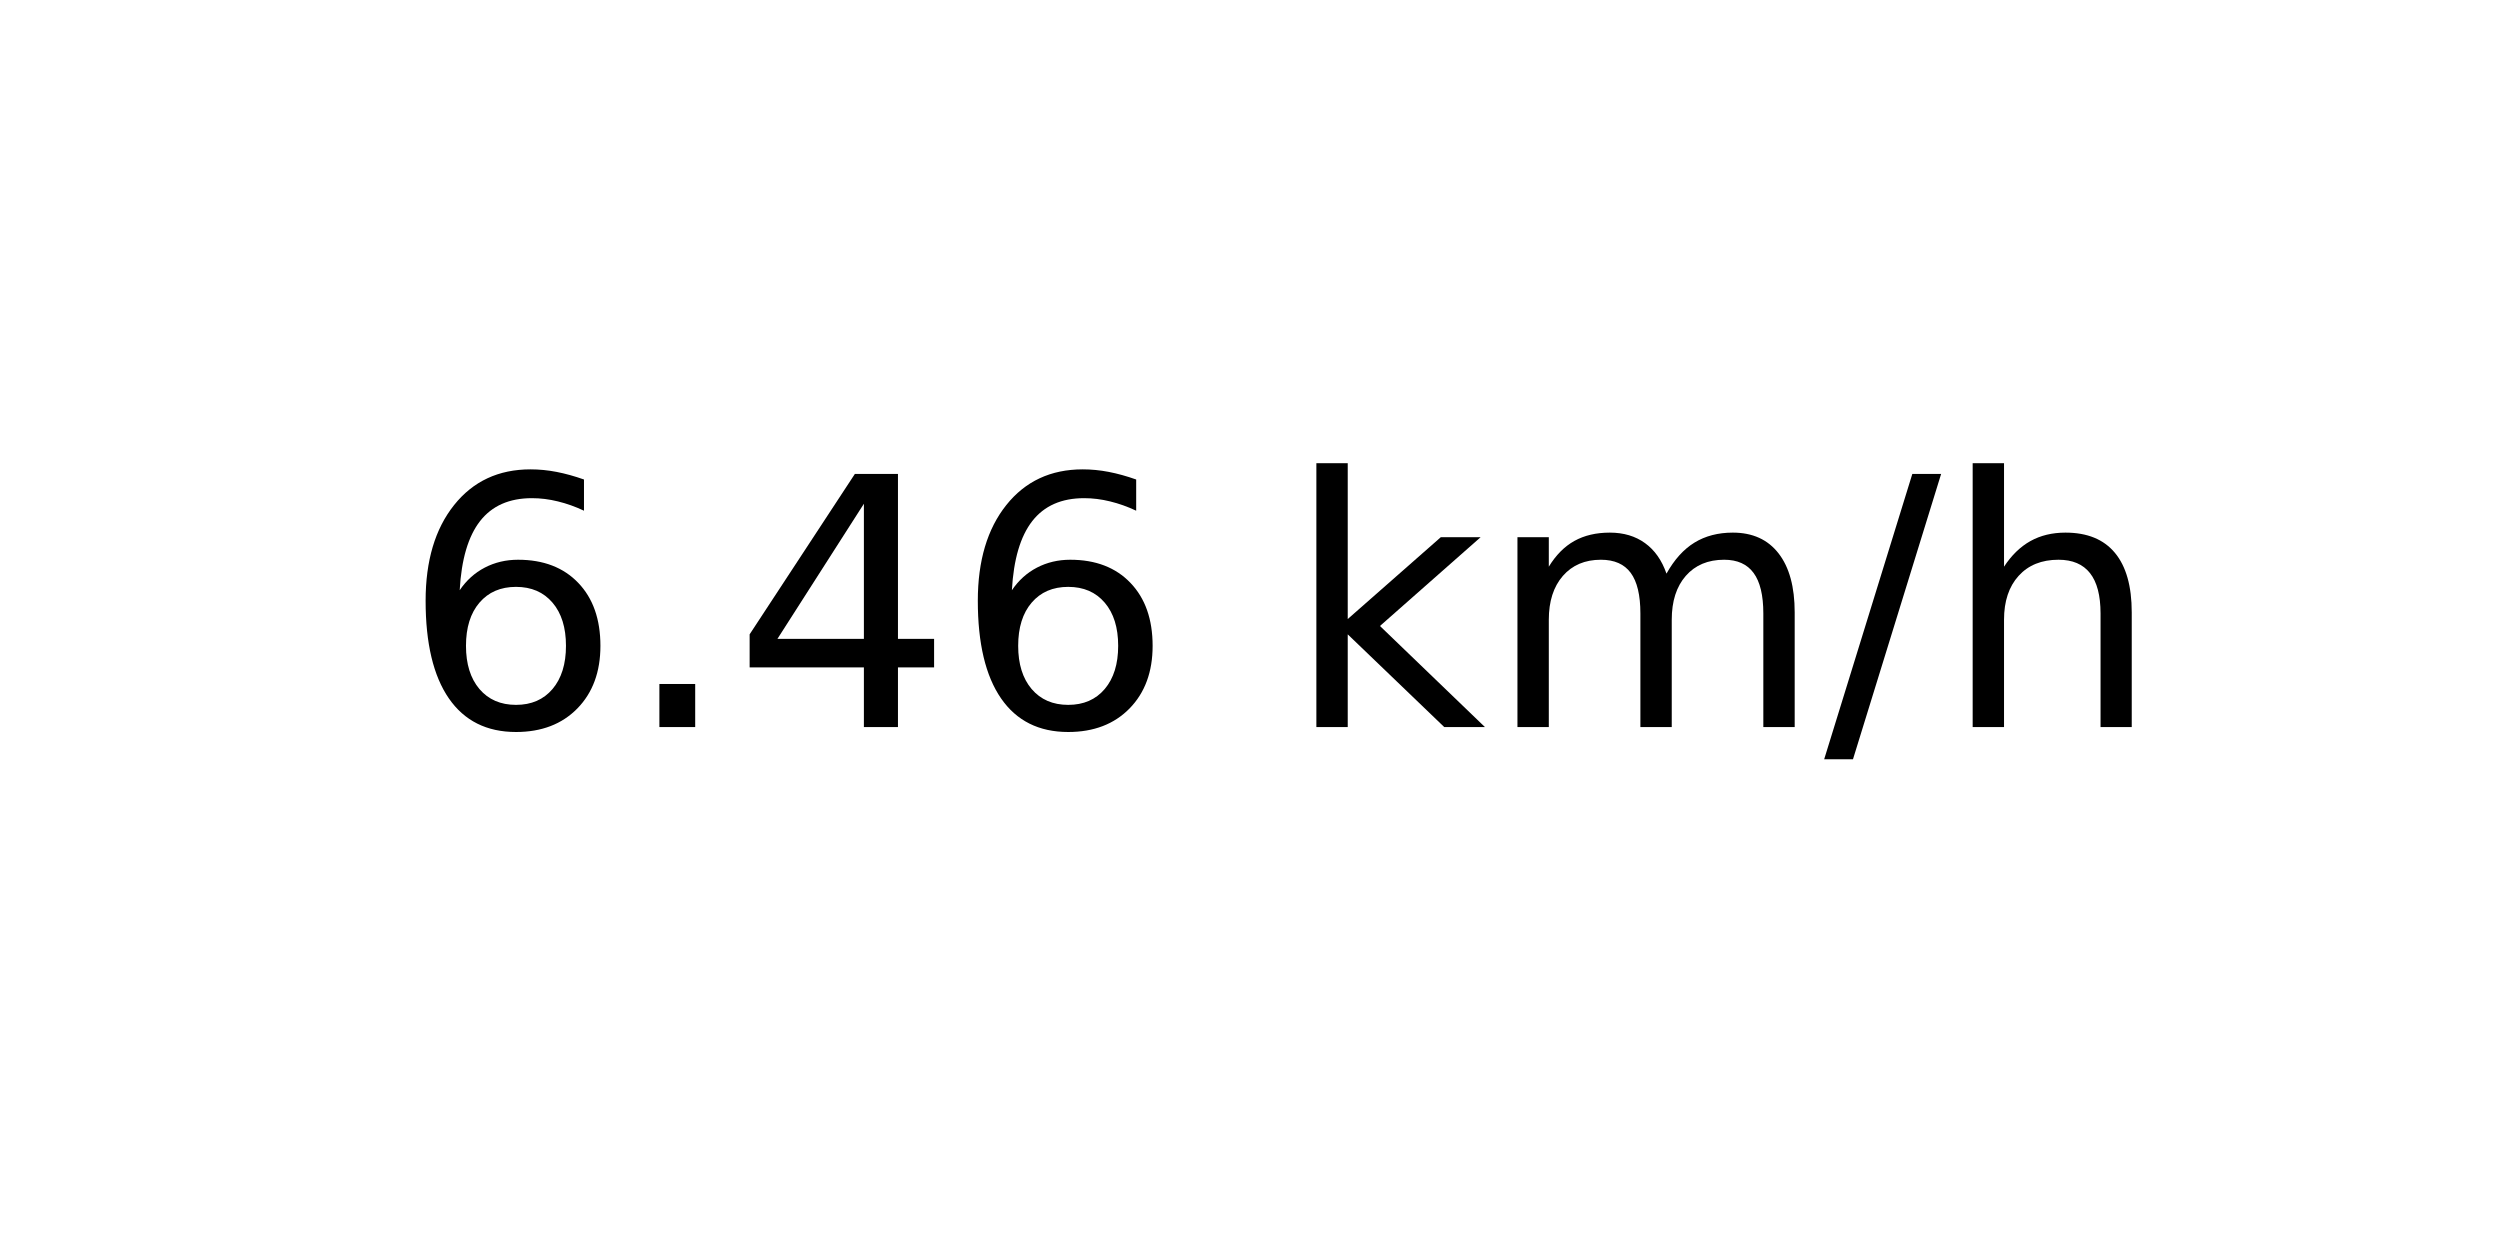
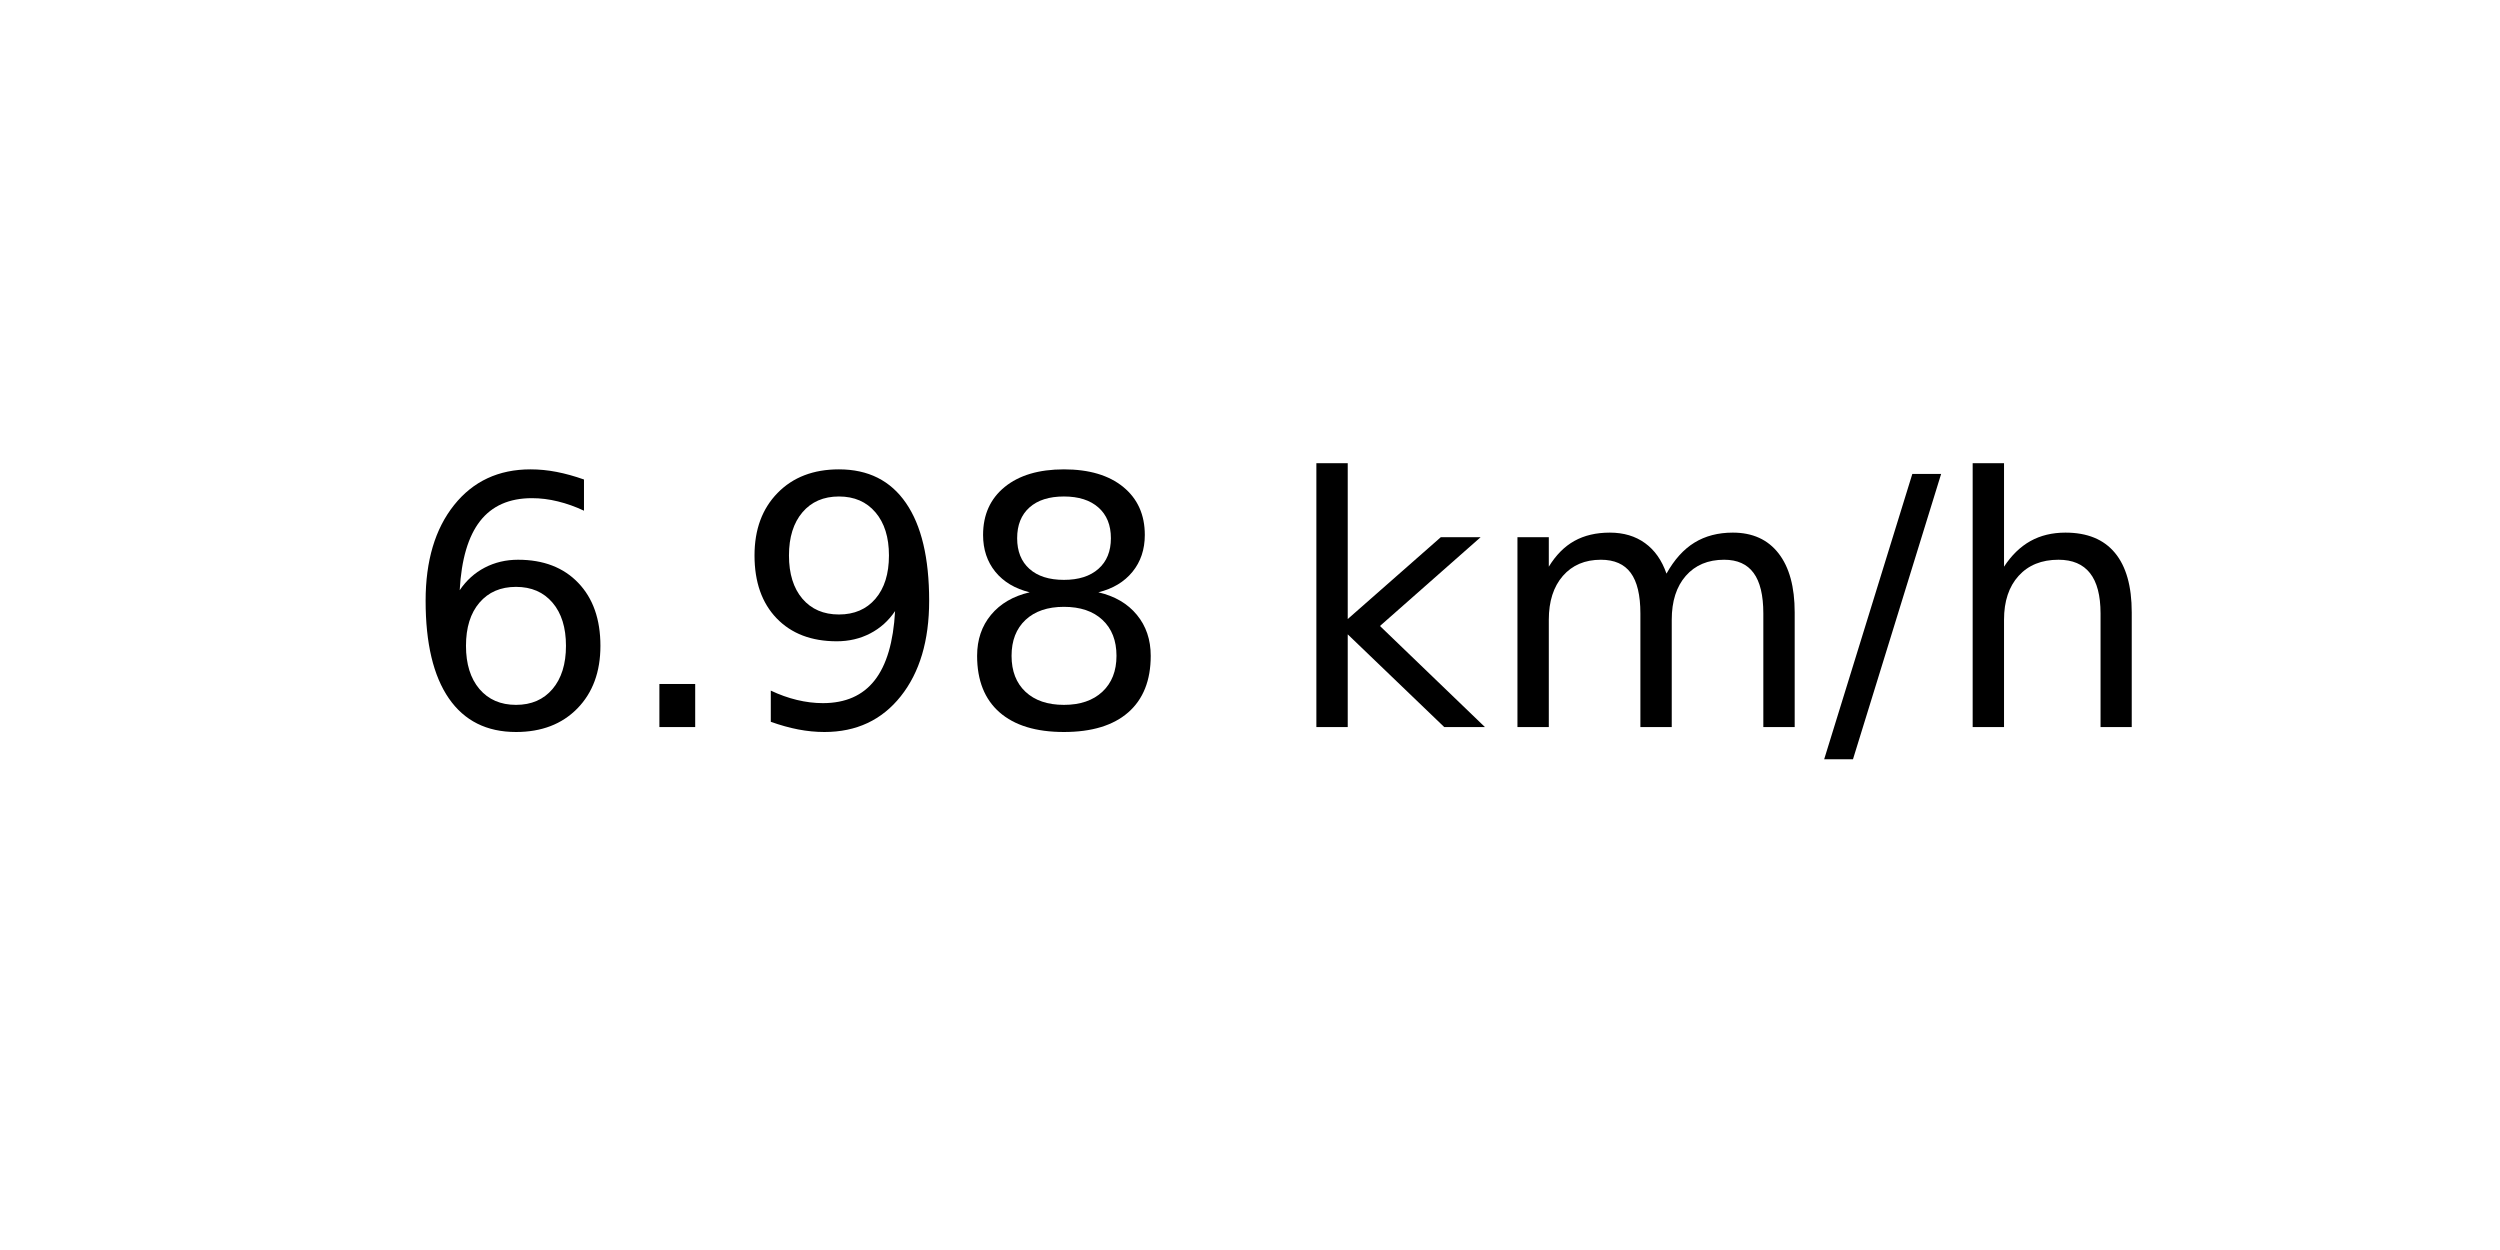
<svg xmlns="http://www.w3.org/2000/svg" xmlns:xlink="http://www.w3.org/1999/xlink" width="72pt" height="36pt" viewBox="0 0 72 36" version="1.1">
  <defs>
    <style type="text/css">*{stroke-linejoin: round; stroke-linecap: butt}</style>
  </defs>
  <g id="figure_1">
    <g id="axes_1">
      <g id="text_1">
        <g transform="translate(11.55937 20.93937) scale(0.1 -0.1)">
          <defs>
            <path id="DejaVuSans-36" d="M 2113 2584  Q 1688 2584 1439 2293  Q 1191 2003 1191 1497  Q 1191 994 1439 701  Q 1688 409 2113 409  Q 2538 409 2786 701  Q 3034 994 3034 1497  Q 3034 2003 2786 2293  Q 2538 2584 2113 2584  z M 3366 4563  L 3366 3988  Q 3128 4100 2886 4159  Q 2644 4219 2406 4219  Q 1781 4219 1451 3797  Q 1122 3375 1075 2522  Q 1259 2794 1537 2939  Q 1816 3084 2150 3084  Q 2853 3084 3261 2657  Q 3669 2231 3669 1497  Q 3669 778 3244 343  Q 2819 -91 2113 -91  Q 1303 -91 875 529  Q 447 1150 447 2328  Q 447 3434 972 4092  Q 1497 4750 2381 4750  Q 2619 4750 2861 4703  Q 3103 4656 3366 4563  z " transform="scale(0.015625)" />
            <path id="DejaVuSans-2e" d="M 684 794  L 1344 794  L 1344 0  L 684 0  L 684 794  z " transform="scale(0.015625)" />
-             <path id="DejaVuSans-34" d="M 2419 4116  L 825 1625  L 2419 1625  L 2419 4116  z M 2253 4666  L 3047 4666  L 3047 1625  L 3713 1625  L 3713 1100  L 3047 1100  L 3047 0  L 2419 0  L 2419 1100  L 313 1100  L 313 1709  L 2253 4666  z " transform="scale(0.015625)" />
+             <path id="DejaVuSans-39" d="M 703 97  L 703 672  Q 941 559 1184 500  Q 1428 441 1663 441  Q 2288 441 2617 861  Q 2947 1281 2994 2138  Q 2813 1869 2534 1725  Q 2256 1581 1919 1581  Q 1219 1581 811 2004  Q 403 2428 403 3163  Q 403 3881 828 4315  Q 1253 4750 1959 4750  Q 2769 4750 3195 4129  Q 3622 3509 3622 2328  Q 3622 1225 3098 567  Q 2575 -91 1691 -91  Q 1453 -91 1209 -44  Q 966 3 703 97  z M 1959 2075  Q 2384 2075 2632 2365  Q 2881 2656 2881 3163  Q 2881 3666 2632 3958  Q 2384 4250 1959 4250  Q 1534 4250 1286 3958  Q 1038 3666 1038 3163  Q 1038 2656 1286 2365  Q 1534 2075 1959 2075  z " transform="scale(0.015625)" />
+             <path id="DejaVuSans-38" d="M 2034 2216  Q 1584 2216 1326 1975  Q 1069 1734 1069 1313  Q 1069 891 1326 650  Q 1584 409 2034 409  Q 2484 409 2743 651  Q 3003 894 3003 1313  Q 3003 1734 2745 1975  Q 2488 2216 2034 2216  z M 1403 2484  Q 997 2584 770 2862  Q 544 3141 544 3541  Q 544 4100 942 4425  Q 1341 4750 2034 4750  Q 2731 4750 3128 4425  Q 3525 4100 3525 3541  Q 3525 3141 3298 2862  Q 3072 2584 2669 2484  Q 3125 2378 3379 2068  Q 3634 1759 3634 1313  Q 3634 634 3220 271  Q 2806 -91 2034 -91  Q 1263 -91 848 271  Q 434 634 434 1313  Q 434 1759 690 2068  Q 947 2378 1403 2484  z M 1172 3481  Q 1172 3119 1398 2916  Q 1625 2713 2034 2713  Q 2441 2713 2670 2916  Q 2900 3119 2900 3481  Q 2900 3844 2670 4047  Q 2441 4250 2034 4250  Q 1625 4250 1398 4047  Q 1172 3844 1172 3481  z " transform="scale(0.015625)" />
            <path id="DejaVuSans-20" transform="scale(0.015625)" />
            <path id="DejaVuSans-6b" d="M 581 4863  L 1159 4863  L 1159 1991  L 2875 3500  L 3609 3500  L 1753 1863  L 3688 0  L 2938 0  L 1159 1709  L 1159 0  L 581 0  L 581 4863  z " transform="scale(0.015625)" />
            <path id="DejaVuSans-6d" d="M 3328 2828  Q 3544 3216 3844 3400  Q 4144 3584 4550 3584  Q 5097 3584 5394 3201  Q 5691 2819 5691 2113  L 5691 0  L 5113 0  L 5113 2094  Q 5113 2597 4934 2840  Q 4756 3084 4391 3084  Q 3944 3084 3684 2787  Q 3425 2491 3425 1978  L 3425 0  L 2847 0  L 2847 2094  Q 2847 2600 2669 2842  Q 2491 3084 2119 3084  Q 1678 3084 1418 2786  Q 1159 2488 1159 1978  L 1159 0  L 581 0  L 581 3500  L 1159 3500  L 1159 2956  Q 1356 3278 1631 3431  Q 1906 3584 2284 3584  Q 2666 3584 2933 3390  Q 3200 3197 3328 2828  z " transform="scale(0.015625)" />
            <path id="DejaVuSans-2f" d="M 1625 4666  L 2156 4666  L 531 -594  L 0 -594  L 1625 4666  z " transform="scale(0.015625)" />
            <path id="DejaVuSans-68" d="M 3513 2113  L 3513 0  L 2938 0  L 2938 2094  Q 2938 2591 2744 2837  Q 2550 3084 2163 3084  Q 1697 3084 1428 2787  Q 1159 2491 1159 1978  L 1159 0  L 581 0  L 581 4863  L 1159 4863  L 1159 2956  Q 1366 3272 1645 3428  Q 1925 3584 2291 3584  Q 2894 3584 3203 3211  Q 3513 2838 3513 2113  z " transform="scale(0.015625)" />
          </defs>
          <use xlink:href="#DejaVuSans-36" />
          <use xlink:href="#DejaVuSans-2e" x="63.623" />
-           <use xlink:href="#DejaVuSans-34" x="95.41" />
-           <use xlink:href="#DejaVuSans-36" x="159.033" />
+           <use xlink:href="#DejaVuSans-39" x="95.41" />
+           <use xlink:href="#DejaVuSans-38" x="159.033" />
          <use xlink:href="#DejaVuSans-20" x="222.656" />
          <use xlink:href="#DejaVuSans-6b" x="254.443" />
          <use xlink:href="#DejaVuSans-6d" x="312.354" />
          <use xlink:href="#DejaVuSans-2f" x="409.766" />
          <use xlink:href="#DejaVuSans-68" x="443.457" />
        </g>
      </g>
    </g>
  </g>
</svg>
